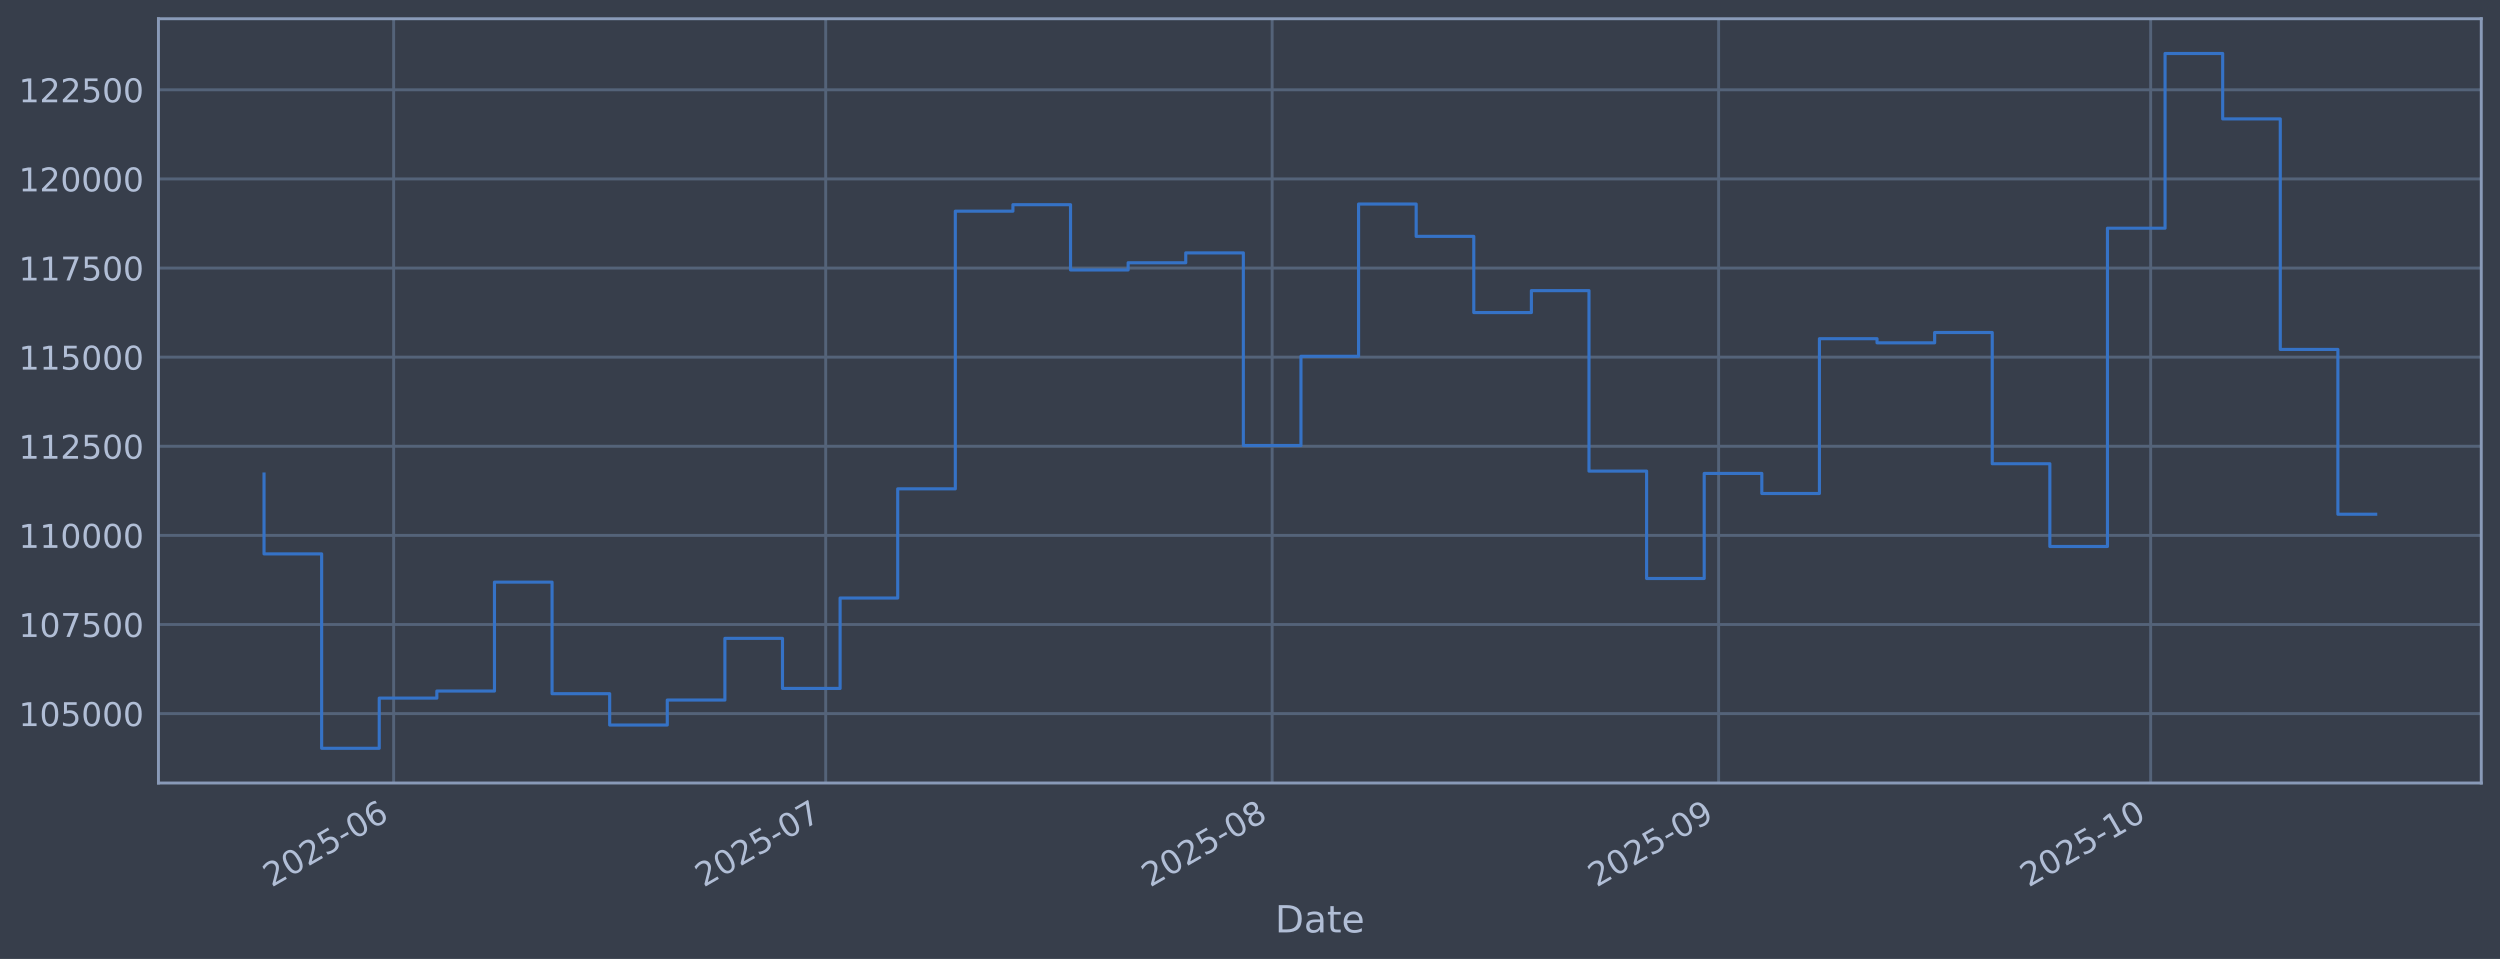
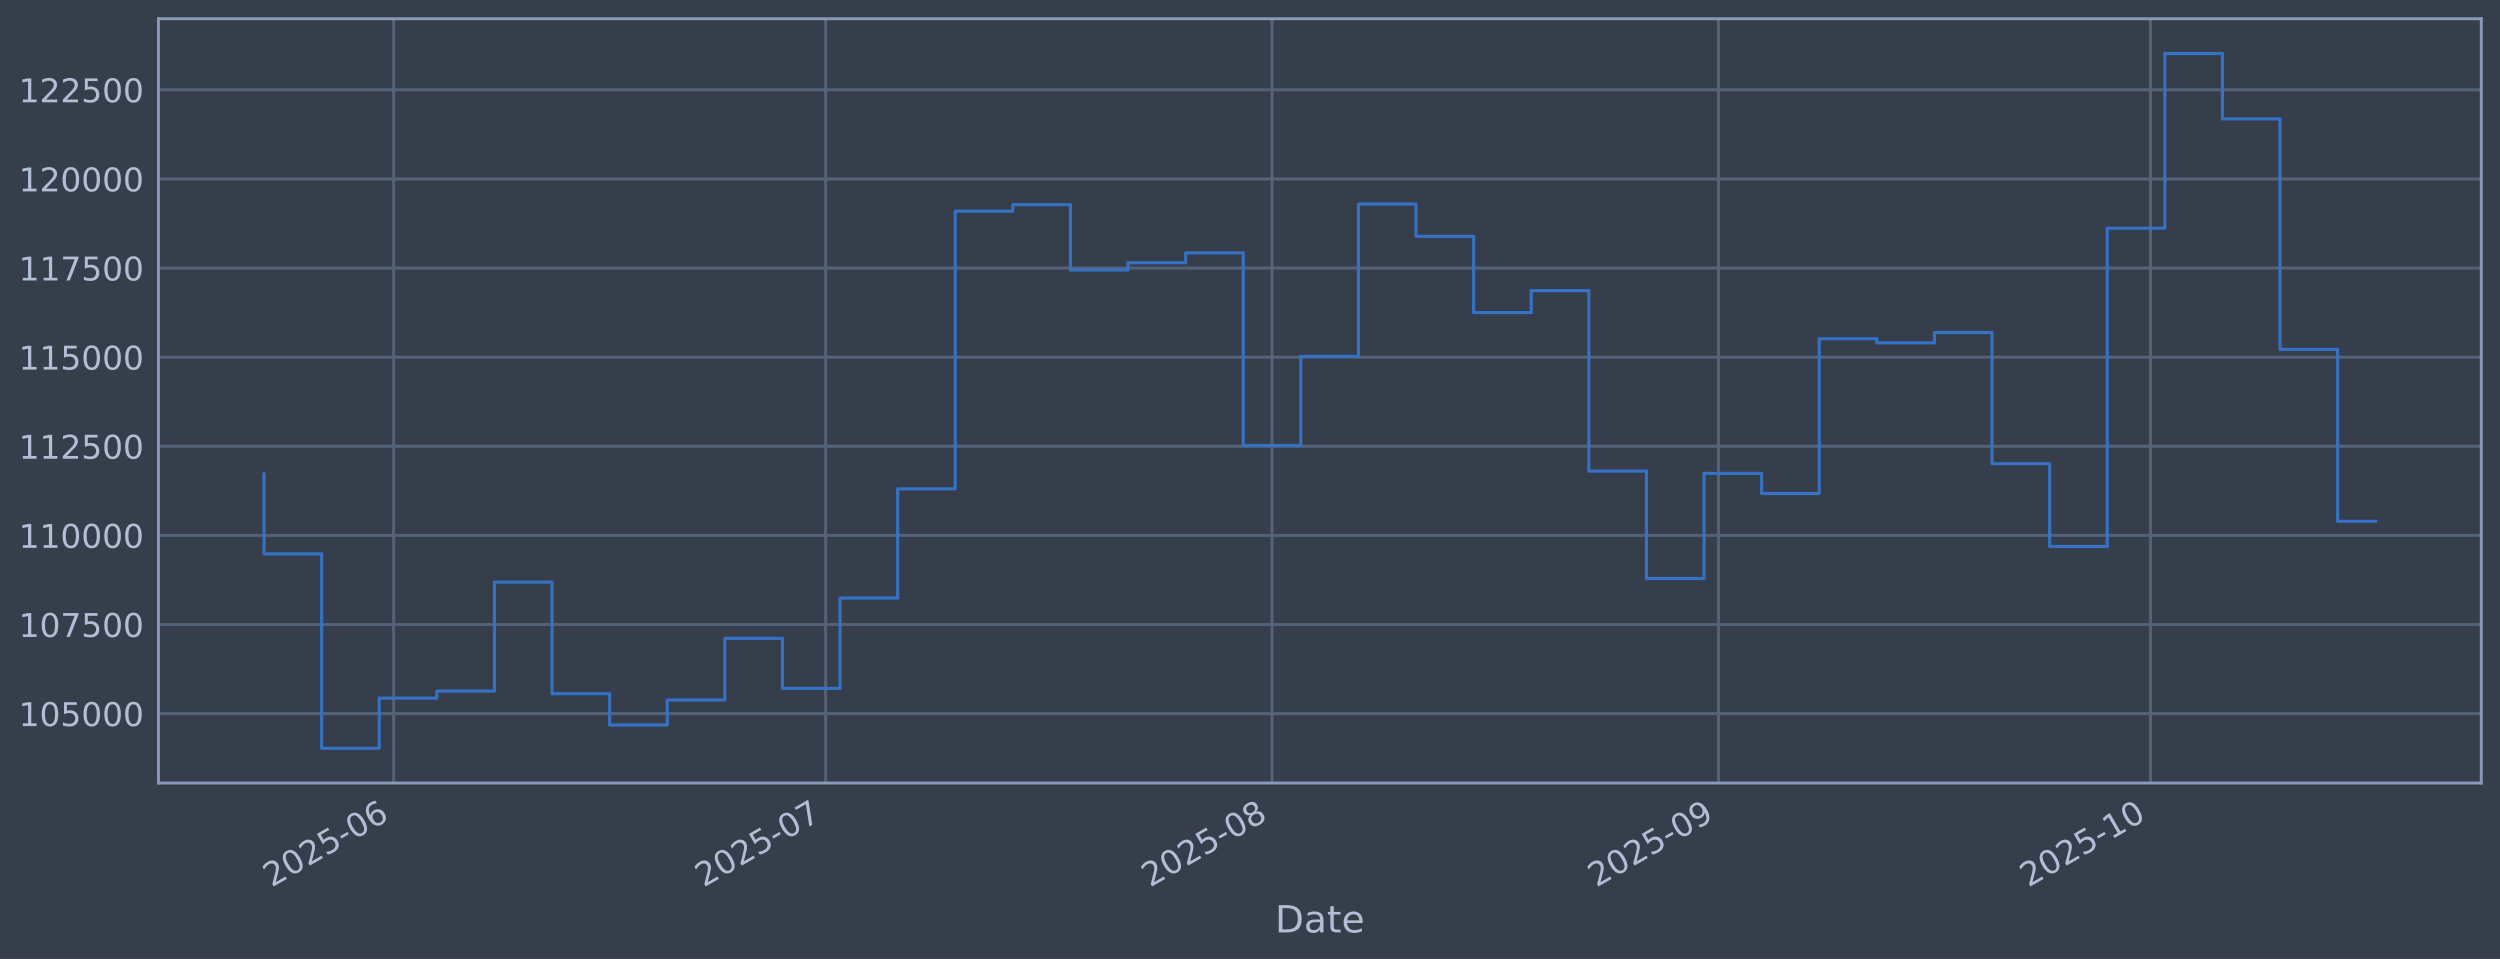
<svg xmlns="http://www.w3.org/2000/svg" xmlns:xlink="http://www.w3.org/1999/xlink" width="960.9pt" height="368.58pt" viewBox="0 0 960.9 368.58" version="1.1">
  <defs>
    <style type="text/css">*{stroke-linejoin: round; stroke-linecap: butt}</style>
  </defs>
  <g id="figure_1">
    <g id="patch_1">
      <path d="M 0 368.58  L 960.9 368.58  L 960.9 0  L 0 0  z " style="fill: #373e4b" />
    </g>
    <g id="axes_1">
      <g id="patch_2">
        <path d="M 60.901 300.96  L 953.701 300.96  L 953.701 7.2  L 60.901 7.2  z " style="fill: #373e4b" />
      </g>
      <g id="matplotlib.axis_1">
        <g id="xtick_1">
          <g id="line2d_1">
-             <path d="M 151.302 300.96  L 151.302 7.2  " clip-path="url(#pcb90f21c13)" style="fill: none; stroke: #546379; stroke-width: 1.12; stroke-linecap: square" />
+             <path d="M 151.296 300.96  L 151.296 7.2  " clip-path="url(#p6cdd050c9d)" style="fill: none; stroke: #546379; stroke-width: 1.12; stroke-linecap: square" />
          </g>
          <g id="line2d_2" />
          <g id="text_1">
-             <g style="fill: #b1bed6" transform="translate(104.3983 341.1745) rotate(-30) scale(0.126 -0.126)">
+             <g style="fill: #b1bed6" transform="translate(104.3923 341.1745) rotate(-30) scale(0.126 -0.126)">
              <defs>
                <path id="DejaVuSans-32" d="M 1228 531  L 3431 531  L 3431 0  L 469 0  L 469 531  Q 828 903 1448 1529  Q 2069 2156 2228 2338  Q 2531 2678 2651 2914  Q 2772 3150 2772 3378  Q 2772 3750 2511 3984  Q 2250 4219 1831 4219  Q 1534 4219 1204 4116  Q 875 4013 500 3803  L 500 4441  Q 881 4594 1212 4672  Q 1544 4750 1819 4750  Q 2544 4750 2975 4387  Q 3406 4025 3406 3419  Q 3406 3131 3298 2873  Q 3191 2616 2906 2266  Q 2828 2175 2409 1742  Q 1991 1309 1228 531  z " transform="scale(0.015625)" />
                <path id="DejaVuSans-30" d="M 2034 4250  Q 1547 4250 1301 3770  Q 1056 3291 1056 2328  Q 1056 1369 1301 889  Q 1547 409 2034 409  Q 2525 409 2770 889  Q 3016 1369 3016 2328  Q 3016 3291 2770 3770  Q 2525 4250 2034 4250  z M 2034 4750  Q 2819 4750 3233 4129  Q 3647 3509 3647 2328  Q 3647 1150 3233 529  Q 2819 -91 2034 -91  Q 1250 -91 836 529  Q 422 1150 422 2328  Q 422 3509 836 4129  Q 1250 4750 2034 4750  z " transform="scale(0.015625)" />
                <path id="DejaVuSans-35" d="M 691 4666  L 3169 4666  L 3169 4134  L 1269 4134  L 1269 2991  Q 1406 3038 1543 3061  Q 1681 3084 1819 3084  Q 2600 3084 3056 2656  Q 3513 2228 3513 1497  Q 3513 744 3044 326  Q 2575 -91 1722 -91  Q 1428 -91 1123 -41  Q 819 9 494 109  L 494 744  Q 775 591 1075 516  Q 1375 441 1709 441  Q 2250 441 2565 725  Q 2881 1009 2881 1497  Q 2881 1984 2565 2268  Q 2250 2553 1709 2553  Q 1456 2553 1204 2497  Q 953 2441 691 2322  L 691 4666  z " transform="scale(0.015625)" />
                <path id="DejaVuSans-2d" d="M 313 2009  L 1997 2009  L 1997 1497  L 313 1497  L 313 2009  z " transform="scale(0.015625)" />
                <path id="DejaVuSans-36" d="M 2113 2584  Q 1688 2584 1439 2293  Q 1191 2003 1191 1497  Q 1191 994 1439 701  Q 1688 409 2113 409  Q 2538 409 2786 701  Q 3034 994 3034 1497  Q 3034 2003 2786 2293  Q 2538 2584 2113 2584  z M 3366 4563  L 3366 3988  Q 3128 4100 2886 4159  Q 2644 4219 2406 4219  Q 1781 4219 1451 3797  Q 1122 3375 1075 2522  Q 1259 2794 1537 2939  Q 1816 3084 2150 3084  Q 2853 3084 3261 2657  Q 3669 2231 3669 1497  Q 3669 778 3244 343  Q 2819 -91 2113 -91  Q 1303 -91 875 529  Q 447 1150 447 2328  Q 447 3434 972 4092  Q 1497 4750 2381 4750  Q 2619 4750 2861 4703  Q 3103 4656 3366 4563  z " transform="scale(0.015625)" />
              </defs>
              <use xlink:href="#DejaVuSans-32" />
              <use xlink:href="#DejaVuSans-30" transform="translate(63.62305 0)" />
              <use xlink:href="#DejaVuSans-32" transform="translate(127.2461 0)" />
              <use xlink:href="#DejaVuSans-35" transform="translate(190.8691 0)" />
              <use xlink:href="#DejaVuSans-2d" transform="translate(254.4922 0)" />
              <use xlink:href="#DejaVuSans-30" transform="translate(290.5762 0)" />
              <use xlink:href="#DejaVuSans-36" transform="translate(354.1992 0)" />
            </g>
          </g>
        </g>
        <g id="xtick_2">
          <g id="line2d_3">
-             <path d="M 317.366 300.96  L 317.366 7.2  " clip-path="url(#pcb90f21c13)" style="fill: none; stroke: #546379; stroke-width: 1.12; stroke-linecap: square" />
+             <path d="M 317.34 300.96  L 317.34 7.2  " clip-path="url(#p6cdd050c9d)" style="fill: none; stroke: #546379; stroke-width: 1.12; stroke-linecap: square" />
          </g>
          <g id="line2d_4" />
          <g id="text_2">
-             <g style="fill: #b1bed6" transform="translate(270.4623 341.1745) rotate(-30) scale(0.126 -0.126)">
+             <g style="fill: #b1bed6" transform="translate(270.4365 341.1745) rotate(-30) scale(0.126 -0.126)">
              <defs>
                <path id="DejaVuSans-37" d="M 525 4666  L 3525 4666  L 3525 4397  L 1831 0  L 1172 0  L 2766 4134  L 525 4134  L 525 4666  z " transform="scale(0.015625)" />
              </defs>
              <use xlink:href="#DejaVuSans-32" />
              <use xlink:href="#DejaVuSans-30" transform="translate(63.62305 0)" />
              <use xlink:href="#DejaVuSans-32" transform="translate(127.2461 0)" />
              <use xlink:href="#DejaVuSans-35" transform="translate(190.8691 0)" />
              <use xlink:href="#DejaVuSans-2d" transform="translate(254.4922 0)" />
              <use xlink:href="#DejaVuSans-30" transform="translate(290.5762 0)" />
              <use xlink:href="#DejaVuSans-37" transform="translate(354.1992 0)" />
            </g>
          </g>
        </g>
        <g id="xtick_3">
          <g id="line2d_5">
-             <path d="M 488.965 300.96  L 488.965 7.2  " clip-path="url(#pcb90f21c13)" style="fill: none; stroke: #546379; stroke-width: 1.12; stroke-linecap: square" />
+             <path d="M 488.919 300.96  L 488.919 7.2  " clip-path="url(#p6cdd050c9d)" style="fill: none; stroke: #546379; stroke-width: 1.12; stroke-linecap: square" />
          </g>
          <g id="line2d_6" />
          <g id="text_3">
-             <g style="fill: #b1bed6" transform="translate(442.0619 341.1745) rotate(-30) scale(0.126 -0.126)">
+             <g style="fill: #b1bed6" transform="translate(442.0156 341.1745) rotate(-30) scale(0.126 -0.126)">
              <defs>
                <path id="DejaVuSans-38" d="M 2034 2216  Q 1584 2216 1326 1975  Q 1069 1734 1069 1313  Q 1069 891 1326 650  Q 1584 409 2034 409  Q 2484 409 2743 651  Q 3003 894 3003 1313  Q 3003 1734 2745 1975  Q 2488 2216 2034 2216  z M 1403 2484  Q 997 2584 770 2862  Q 544 3141 544 3541  Q 544 4100 942 4425  Q 1341 4750 2034 4750  Q 2731 4750 3128 4425  Q 3525 4100 3525 3541  Q 3525 3141 3298 2862  Q 3072 2584 2669 2484  Q 3125 2378 3379 2068  Q 3634 1759 3634 1313  Q 3634 634 3220 271  Q 2806 -91 2034 -91  Q 1263 -91 848 271  Q 434 634 434 1313  Q 434 1759 690 2068  Q 947 2378 1403 2484  z M 1172 3481  Q 1172 3119 1398 2916  Q 1625 2713 2034 2713  Q 2441 2713 2670 2916  Q 2900 3119 2900 3481  Q 2900 3844 2670 4047  Q 2441 4250 2034 4250  Q 1625 4250 1398 4047  Q 1172 3844 1172 3481  z " transform="scale(0.015625)" />
              </defs>
              <use xlink:href="#DejaVuSans-32" />
              <use xlink:href="#DejaVuSans-30" transform="translate(63.62305 0)" />
              <use xlink:href="#DejaVuSans-32" transform="translate(127.2461 0)" />
              <use xlink:href="#DejaVuSans-35" transform="translate(190.8691 0)" />
              <use xlink:href="#DejaVuSans-2d" transform="translate(254.4922 0)" />
              <use xlink:href="#DejaVuSans-30" transform="translate(290.5762 0)" />
              <use xlink:href="#DejaVuSans-38" transform="translate(354.1992 0)" />
            </g>
          </g>
        </g>
        <g id="xtick_4">
          <g id="line2d_7">
-             <path d="M 660.565 300.96  L 660.565 7.2  " clip-path="url(#pcb90f21c13)" style="fill: none; stroke: #546379; stroke-width: 1.12; stroke-linecap: square" />
+             <path d="M 660.498 300.96  L 660.498 7.2  " clip-path="url(#p6cdd050c9d)" style="fill: none; stroke: #546379; stroke-width: 1.12; stroke-linecap: square" />
          </g>
          <g id="line2d_8" />
          <g id="text_4">
-             <g style="fill: #b1bed6" transform="translate(613.6614 341.1745) rotate(-30) scale(0.126 -0.126)">
+             <g style="fill: #b1bed6" transform="translate(613.5946 341.1745) rotate(-30) scale(0.126 -0.126)">
              <defs>
                <path id="DejaVuSans-39" d="M 703 97  L 703 672  Q 941 559 1184 500  Q 1428 441 1663 441  Q 2288 441 2617 861  Q 2947 1281 2994 2138  Q 2813 1869 2534 1725  Q 2256 1581 1919 1581  Q 1219 1581 811 2004  Q 403 2428 403 3163  Q 403 3881 828 4315  Q 1253 4750 1959 4750  Q 2769 4750 3195 4129  Q 3622 3509 3622 2328  Q 3622 1225 3098 567  Q 2575 -91 1691 -91  Q 1453 -91 1209 -44  Q 966 3 703 97  z M 1959 2075  Q 2384 2075 2632 2365  Q 2881 2656 2881 3163  Q 2881 3666 2632 3958  Q 2384 4250 1959 4250  Q 1534 4250 1286 3958  Q 1038 3666 1038 3163  Q 1038 2656 1286 2365  Q 1534 2075 1959 2075  z " transform="scale(0.015625)" />
              </defs>
              <use xlink:href="#DejaVuSans-32" />
              <use xlink:href="#DejaVuSans-30" transform="translate(63.62305 0)" />
              <use xlink:href="#DejaVuSans-32" transform="translate(127.2461 0)" />
              <use xlink:href="#DejaVuSans-35" transform="translate(190.8691 0)" />
              <use xlink:href="#DejaVuSans-2d" transform="translate(254.4922 0)" />
              <use xlink:href="#DejaVuSans-30" transform="translate(290.5762 0)" />
              <use xlink:href="#DejaVuSans-39" transform="translate(354.1992 0)" />
            </g>
          </g>
        </g>
        <g id="xtick_5">
          <g id="line2d_9">
-             <path d="M 826.629 300.96  L 826.629 7.2  " clip-path="url(#pcb90f21c13)" style="fill: none; stroke: #546379; stroke-width: 1.12; stroke-linecap: square" />
+             <path d="M 826.542 300.96  L 826.542 7.2  " clip-path="url(#p6cdd050c9d)" style="fill: none; stroke: #546379; stroke-width: 1.12; stroke-linecap: square" />
          </g>
          <g id="line2d_10" />
          <g id="text_5">
-             <g style="fill: #b1bed6" transform="translate(779.7255 341.1745) rotate(-30) scale(0.126 -0.126)">
+             <g style="fill: #b1bed6" transform="translate(779.6389 341.1745) rotate(-30) scale(0.126 -0.126)">
              <defs>
                <path id="DejaVuSans-31" d="M 794 531  L 1825 531  L 1825 4091  L 703 3866  L 703 4441  L 1819 4666  L 2450 4666  L 2450 531  L 3481 531  L 3481 0  L 794 0  L 794 531  z " transform="scale(0.015625)" />
              </defs>
              <use xlink:href="#DejaVuSans-32" />
              <use xlink:href="#DejaVuSans-30" transform="translate(63.62305 0)" />
              <use xlink:href="#DejaVuSans-32" transform="translate(127.2461 0)" />
              <use xlink:href="#DejaVuSans-35" transform="translate(190.8691 0)" />
              <use xlink:href="#DejaVuSans-2d" transform="translate(254.4922 0)" />
              <use xlink:href="#DejaVuSans-31" transform="translate(290.5762 0)" />
              <use xlink:href="#DejaVuSans-30" transform="translate(354.1992 0)" />
            </g>
          </g>
        </g>
        <g id="text_6">
          <g style="fill: #b1bed6" transform="translate(490.0914 358.3856) scale(0.144 -0.144)">
            <defs>
              <path id="DejaVuSans-44" d="M 1259 4147  L 1259 519  L 2022 519  Q 2988 519 3436 956  Q 3884 1394 3884 2338  Q 3884 3275 3436 3711  Q 2988 4147 2022 4147  L 1259 4147  z M 628 4666  L 1925 4666  Q 3281 4666 3915 4102  Q 4550 3538 4550 2338  Q 4550 1131 3912 565  Q 3275 0 1925 0  L 628 0  L 628 4666  z " transform="scale(0.015625)" />
              <path id="DejaVuSans-61" d="M 2194 1759  Q 1497 1759 1228 1600  Q 959 1441 959 1056  Q 959 750 1161 570  Q 1363 391 1709 391  Q 2188 391 2477 730  Q 2766 1069 2766 1631  L 2766 1759  L 2194 1759  z M 3341 1997  L 3341 0  L 2766 0  L 2766 531  Q 2569 213 2275 61  Q 1981 -91 1556 -91  Q 1019 -91 701 211  Q 384 513 384 1019  Q 384 1609 779 1909  Q 1175 2209 1959 2209  L 2766 2209  L 2766 2266  Q 2766 2663 2505 2880  Q 2244 3097 1772 3097  Q 1472 3097 1187 3025  Q 903 2953 641 2809  L 641 3341  Q 956 3463 1253 3523  Q 1550 3584 1831 3584  Q 2591 3584 2966 3190  Q 3341 2797 3341 1997  z " transform="scale(0.015625)" />
              <path id="DejaVuSans-74" d="M 1172 4494  L 1172 3500  L 2356 3500  L 2356 3053  L 1172 3053  L 1172 1153  Q 1172 725 1289 603  Q 1406 481 1766 481  L 2356 481  L 2356 0  L 1766 0  Q 1100 0 847 248  Q 594 497 594 1153  L 594 3053  L 172 3053  L 172 3500  L 594 3500  L 594 4494  L 1172 4494  z " transform="scale(0.015625)" />
              <path id="DejaVuSans-65" d="M 3597 1894  L 3597 1613  L 953 1613  Q 991 1019 1311 708  Q 1631 397 2203 397  Q 2534 397 2845 478  Q 3156 559 3463 722  L 3463 178  Q 3153 47 2828 -22  Q 2503 -91 2169 -91  Q 1331 -91 842 396  Q 353 884 353 1716  Q 353 2575 817 3079  Q 1281 3584 2069 3584  Q 2775 3584 3186 3129  Q 3597 2675 3597 1894  z M 3022 2063  Q 3016 2534 2758 2815  Q 2500 3097 2075 3097  Q 1594 3097 1305 2825  Q 1016 2553 972 2059  L 3022 2063  z " transform="scale(0.015625)" />
            </defs>
            <use xlink:href="#DejaVuSans-44" />
            <use xlink:href="#DejaVuSans-61" transform="translate(77.00195 0)" />
            <use xlink:href="#DejaVuSans-74" transform="translate(138.2812 0)" />
            <use xlink:href="#DejaVuSans-65" transform="translate(177.4902 0)" />
          </g>
        </g>
      </g>
      <g id="matplotlib.axis_2">
        <g id="ytick_1">
          <g id="line2d_11">
-             <path d="M 60.901 274.286  L 953.701 274.286  " clip-path="url(#pcb90f21c13)" style="fill: none; stroke: #546379; stroke-width: 1.12; stroke-linecap: square" />
+             <path d="M 60.901 274.286  L 953.701 274.286  " clip-path="url(#p6cdd050c9d)" style="fill: none; stroke: #546379; stroke-width: 1.12; stroke-linecap: square" />
          </g>
          <g id="line2d_12" />
          <g id="text_7">
            <g style="fill: #b1bed6" transform="translate(7.2 279.0725) scale(0.126 -0.126)">
              <use xlink:href="#DejaVuSans-31" />
              <use xlink:href="#DejaVuSans-30" transform="translate(63.62305 0)" />
              <use xlink:href="#DejaVuSans-35" transform="translate(127.2461 0)" />
              <use xlink:href="#DejaVuSans-30" transform="translate(190.8691 0)" />
              <use xlink:href="#DejaVuSans-30" transform="translate(254.4922 0)" />
              <use xlink:href="#DejaVuSans-30" transform="translate(318.1152 0)" />
            </g>
          </g>
        </g>
        <g id="ytick_2">
          <g id="line2d_13">
-             <path d="M 60.901 240.033  L 953.701 240.033  " clip-path="url(#pcb90f21c13)" style="fill: none; stroke: #546379; stroke-width: 1.12; stroke-linecap: square" />
+             <path d="M 60.901 240.033  L 953.701 240.033  " clip-path="url(#p6cdd050c9d)" style="fill: none; stroke: #546379; stroke-width: 1.12; stroke-linecap: square" />
          </g>
          <g id="line2d_14" />
          <g id="text_8">
            <g style="fill: #b1bed6" transform="translate(7.2 244.8204) scale(0.126 -0.126)">
              <use xlink:href="#DejaVuSans-31" />
              <use xlink:href="#DejaVuSans-30" transform="translate(63.62305 0)" />
              <use xlink:href="#DejaVuSans-37" transform="translate(127.2461 0)" />
              <use xlink:href="#DejaVuSans-35" transform="translate(190.8691 0)" />
              <use xlink:href="#DejaVuSans-30" transform="translate(254.4922 0)" />
              <use xlink:href="#DejaVuSans-30" transform="translate(318.1152 0)" />
            </g>
          </g>
        </g>
        <g id="ytick_3">
          <g id="line2d_15">
-             <path d="M 60.901 205.781  L 953.701 205.781  " clip-path="url(#pcb90f21c13)" style="fill: none; stroke: #546379; stroke-width: 1.12; stroke-linecap: square" />
+             <path d="M 60.901 205.781  L 953.701 205.781  " clip-path="url(#p6cdd050c9d)" style="fill: none; stroke: #546379; stroke-width: 1.12; stroke-linecap: square" />
          </g>
          <g id="line2d_16" />
          <g id="text_9">
            <g style="fill: #b1bed6" transform="translate(7.2 210.5682) scale(0.126 -0.126)">
              <use xlink:href="#DejaVuSans-31" />
              <use xlink:href="#DejaVuSans-31" transform="translate(63.62305 0)" />
              <use xlink:href="#DejaVuSans-30" transform="translate(127.2461 0)" />
              <use xlink:href="#DejaVuSans-30" transform="translate(190.8691 0)" />
              <use xlink:href="#DejaVuSans-30" transform="translate(254.4922 0)" />
              <use xlink:href="#DejaVuSans-30" transform="translate(318.1152 0)" />
            </g>
          </g>
        </g>
        <g id="ytick_4">
          <g id="line2d_17">
-             <path d="M 60.901 171.529  L 953.701 171.529  " clip-path="url(#pcb90f21c13)" style="fill: none; stroke: #546379; stroke-width: 1.12; stroke-linecap: square" />
+             <path d="M 60.901 171.529  L 953.701 171.529  " clip-path="url(#p6cdd050c9d)" style="fill: none; stroke: #546379; stroke-width: 1.12; stroke-linecap: square" />
          </g>
          <g id="line2d_18" />
          <g id="text_10">
            <g style="fill: #b1bed6" transform="translate(7.2 176.316) scale(0.126 -0.126)">
              <use xlink:href="#DejaVuSans-31" />
              <use xlink:href="#DejaVuSans-31" transform="translate(63.62305 0)" />
              <use xlink:href="#DejaVuSans-32" transform="translate(127.2461 0)" />
              <use xlink:href="#DejaVuSans-35" transform="translate(190.8691 0)" />
              <use xlink:href="#DejaVuSans-30" transform="translate(254.4922 0)" />
              <use xlink:href="#DejaVuSans-30" transform="translate(318.1152 0)" />
            </g>
          </g>
        </g>
        <g id="ytick_5">
          <g id="line2d_19">
-             <path d="M 60.901 137.277  L 953.701 137.277  " clip-path="url(#pcb90f21c13)" style="fill: none; stroke: #546379; stroke-width: 1.12; stroke-linecap: square" />
+             <path d="M 60.901 137.277  L 953.701 137.277  " clip-path="url(#p6cdd050c9d)" style="fill: none; stroke: #546379; stroke-width: 1.12; stroke-linecap: square" />
          </g>
          <g id="line2d_20" />
          <g id="text_11">
            <g style="fill: #b1bed6" transform="translate(7.2 142.0639) scale(0.126 -0.126)">
              <use xlink:href="#DejaVuSans-31" />
              <use xlink:href="#DejaVuSans-31" transform="translate(63.62305 0)" />
              <use xlink:href="#DejaVuSans-35" transform="translate(127.2461 0)" />
              <use xlink:href="#DejaVuSans-30" transform="translate(190.8691 0)" />
              <use xlink:href="#DejaVuSans-30" transform="translate(254.4922 0)" />
              <use xlink:href="#DejaVuSans-30" transform="translate(318.1152 0)" />
            </g>
          </g>
        </g>
        <g id="ytick_6">
          <g id="line2d_21">
-             <path d="M 60.901 103.025  L 953.701 103.025  " clip-path="url(#pcb90f21c13)" style="fill: none; stroke: #546379; stroke-width: 1.12; stroke-linecap: square" />
+             <path d="M 60.901 103.025  L 953.701 103.025  " clip-path="url(#p6cdd050c9d)" style="fill: none; stroke: #546379; stroke-width: 1.12; stroke-linecap: square" />
          </g>
          <g id="line2d_22" />
          <g id="text_12">
            <g style="fill: #b1bed6" transform="translate(7.2 107.8117) scale(0.126 -0.126)">
              <use xlink:href="#DejaVuSans-31" />
              <use xlink:href="#DejaVuSans-31" transform="translate(63.62305 0)" />
              <use xlink:href="#DejaVuSans-37" transform="translate(127.2461 0)" />
              <use xlink:href="#DejaVuSans-35" transform="translate(190.8691 0)" />
              <use xlink:href="#DejaVuSans-30" transform="translate(254.4922 0)" />
              <use xlink:href="#DejaVuSans-30" transform="translate(318.1152 0)" />
            </g>
          </g>
        </g>
        <g id="ytick_7">
          <g id="line2d_23">
-             <path d="M 60.901 68.773  L 953.701 68.773  " clip-path="url(#pcb90f21c13)" style="fill: none; stroke: #546379; stroke-width: 1.12; stroke-linecap: square" />
+             <path d="M 60.901 68.773  L 953.701 68.773  " clip-path="url(#p6cdd050c9d)" style="fill: none; stroke: #546379; stroke-width: 1.12; stroke-linecap: square" />
          </g>
          <g id="line2d_24" />
          <g id="text_13">
            <g style="fill: #b1bed6" transform="translate(7.2 73.55953) scale(0.126 -0.126)">
              <use xlink:href="#DejaVuSans-31" />
              <use xlink:href="#DejaVuSans-32" transform="translate(63.62305 0)" />
              <use xlink:href="#DejaVuSans-30" transform="translate(127.2461 0)" />
              <use xlink:href="#DejaVuSans-30" transform="translate(190.8691 0)" />
              <use xlink:href="#DejaVuSans-30" transform="translate(254.4922 0)" />
              <use xlink:href="#DejaVuSans-30" transform="translate(318.1152 0)" />
            </g>
          </g>
        </g>
        <g id="ytick_8">
          <g id="line2d_25">
-             <path d="M 60.901 34.52  L 953.701 34.52  " clip-path="url(#pcb90f21c13)" style="fill: none; stroke: #546379; stroke-width: 1.12; stroke-linecap: square" />
+             <path d="M 60.901 34.52  L 953.701 34.52  " clip-path="url(#p6cdd050c9d)" style="fill: none; stroke: #546379; stroke-width: 1.12; stroke-linecap: square" />
          </g>
          <g id="line2d_26" />
          <g id="text_14">
            <g style="fill: #b1bed6" transform="translate(7.2 39.30736) scale(0.126 -0.126)">
              <use xlink:href="#DejaVuSans-31" />
              <use xlink:href="#DejaVuSans-32" transform="translate(63.62305 0)" />
              <use xlink:href="#DejaVuSans-32" transform="translate(127.2461 0)" />
              <use xlink:href="#DejaVuSans-35" transform="translate(190.8691 0)" />
              <use xlink:href="#DejaVuSans-30" transform="translate(254.4922 0)" />
              <use xlink:href="#DejaVuSans-30" transform="translate(318.1152 0)" />
            </g>
          </g>
        </g>
      </g>
      <g id="line2d_27">
-         <path d="M 101.482 182.186  L 101.482 212.888  L 123.624 212.888  L 123.624 287.607  L 145.766 287.607  L 145.766 268.333  L 167.908 268.333  L 167.908 265.613  L 190.05 265.613  L 190.05 223.75  L 212.192 223.75  L 212.192 266.631  L 234.334 266.631  L 234.334 278.665  L 256.475 278.665  L 256.475 269.075  L 278.617 269.075  L 278.617 245.372  L 300.759 245.372  L 300.759 264.615  L 322.901 264.615  L 322.901 229.852  L 345.043 229.852  L 345.043 187.898  L 367.185 187.898  L 367.185 81.166  L 389.327 81.166  L 389.327 78.68  L 411.469 78.68  L 411.469 103.754  L 433.61 103.754  L 433.61 100.992  L 455.752 100.992  L 455.752 97.194  L 477.894 97.194  L 477.894 171.232  L 500.036 171.232  L 500.036 136.942  L 522.178 136.942  L 522.178 78.426  L 544.32 78.426  L 544.32 90.86  L 566.462 90.86  L 566.462 120.135  L 588.604 120.135  L 588.604 111.698  L 610.745 111.698  L 610.745 181.072  L 632.887 181.072  L 632.887 222.348  L 655.029 222.348  L 655.029 181.975  L 677.171 181.975  L 677.171 189.676  L 699.313 189.676  L 699.313 130.184  L 721.455 130.184  L 721.455 131.764  L 743.597 131.764  L 743.597 127.804  L 765.739 127.804  L 765.739 178.239  L 787.881 178.239  L 787.881 210.044  L 810.022 210.044  L 810.022 87.711  L 832.164 87.711  L 832.164 20.553  L 854.306 20.553  L 854.306 45.695  L 876.448 45.695  L 876.448 134.311  L 898.59 134.311  L 898.59 197.655  L 913.119 197.655  " clip-path="url(#pcb90f21c13)" style="fill: none; stroke: #3572c6; stroke-width: 1.2; stroke-linecap: square" />
+         <path d="M 101.482 182.186  L 101.482 212.888  L 123.622 212.888  L 123.622 287.607  L 145.761 287.607  L 145.761 268.333  L 167.9 268.333  L 167.9 265.613  L 190.039 265.613  L 190.039 223.75  L 212.178 223.75  L 212.178 266.631  L 234.318 266.631  L 234.318 278.665  L 256.457 278.665  L 256.457 269.075  L 278.596 269.075  L 278.596 245.372  L 300.735 245.372  L 300.735 264.615  L 322.875 264.615  L 322.875 229.852  L 345.014 229.852  L 345.014 187.898  L 367.153 187.898  L 367.153 81.166  L 389.292 81.166  L 389.292 78.68  L 411.432 78.68  L 411.432 103.754  L 433.571 103.754  L 433.571 100.992  L 455.71 100.992  L 455.71 97.194  L 477.849 97.194  L 477.849 171.232  L 499.988 171.232  L 499.988 136.942  L 522.128 136.942  L 522.128 78.426  L 544.267 78.426  L 544.267 90.86  L 566.406 90.86  L 566.406 120.135  L 588.545 120.135  L 588.545 111.698  L 610.685 111.698  L 610.685 181.072  L 632.824 181.072  L 632.824 222.348  L 654.963 222.348  L 654.963 181.975  L 677.102 181.975  L 677.102 189.676  L 699.242 189.676  L 699.242 130.184  L 721.381 130.184  L 721.381 131.764  L 743.52 131.764  L 743.52 127.804  L 765.659 127.804  L 765.659 178.239  L 787.798 178.239  L 787.798 210.044  L 809.938 210.044  L 809.938 87.711  L 832.077 87.711  L 832.077 20.553  L 854.216 20.553  L 854.216 45.695  L 876.355 45.695  L 876.355 134.311  L 898.495 134.311  L 898.495 200.366  L 913.119 200.366  " clip-path="url(#p6cdd050c9d)" style="fill: none; stroke: #3572c6; stroke-width: 1.2; stroke-linecap: square" />
      </g>
      <g id="patch_3">
        <path d="M 60.901 300.96  L 60.901 7.2  " style="fill: none; stroke: #899ab8; stroke-width: 1.12; stroke-linejoin: miter; stroke-linecap: square" />
      </g>
      <g id="patch_4">
        <path d="M 953.701 300.96  L 953.701 7.2  " style="fill: none; stroke: #899ab8; stroke-width: 1.12; stroke-linejoin: miter; stroke-linecap: square" />
      </g>
      <g id="patch_5">
        <path d="M 60.901 300.96  L 953.701 300.96  " style="fill: none; stroke: #899ab8; stroke-width: 1.12; stroke-linejoin: miter; stroke-linecap: square" />
      </g>
      <g id="patch_6">
        <path d="M 60.901 7.2  L 953.701 7.2  " style="fill: none; stroke: #899ab8; stroke-width: 1.12; stroke-linejoin: miter; stroke-linecap: square" />
      </g>
    </g>
  </g>
  <defs>
-     <clipPath id="pcb90f21c13">
+     <clipPath id="p6cdd050c9d">
      <rect x="60.901" y="7.2" width="892.8" height="293.76" />
    </clipPath>
  </defs>
</svg>
